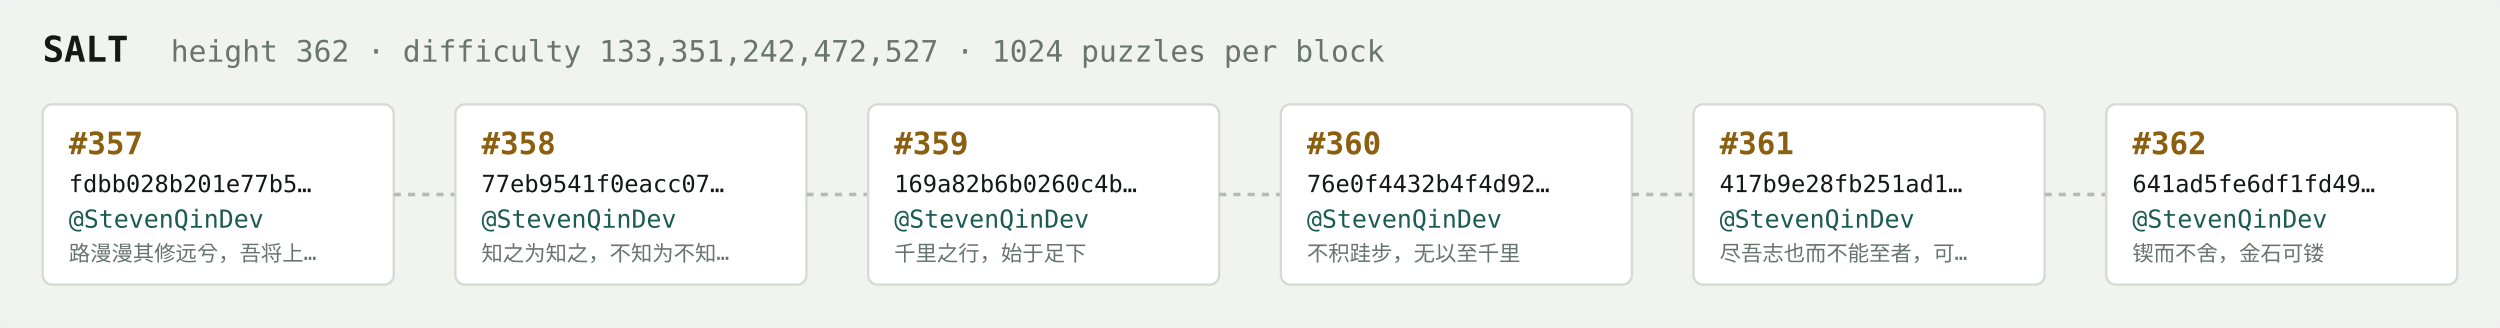
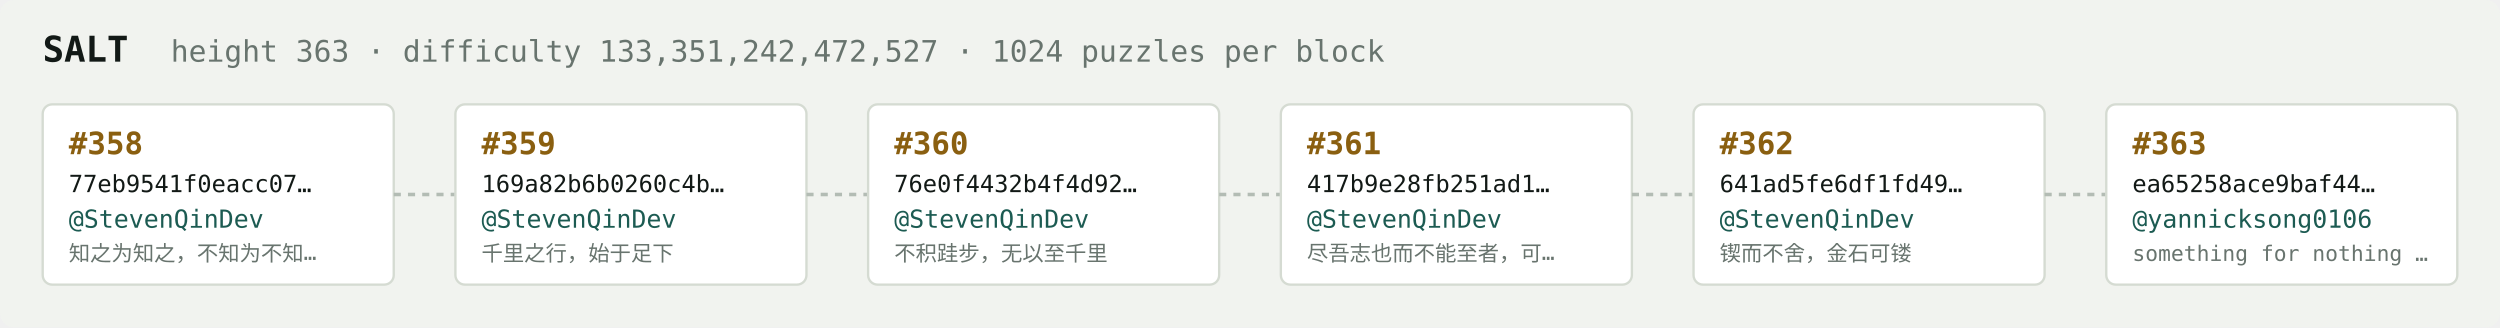
<svg xmlns="http://www.w3.org/2000/svg" width="1054" height="138" viewBox="0 0 1054 138" font-family="ui-monospace,SFMono-Regular,Menlo,monospace">
  <rect fill="#f1f3ef" width="1054" height="138" rx="6" />
  <text x="18" y="26" fill="#121916" font-size="15" font-weight="700">SALT</text>
-   <text x="72" y="26" fill="#68746e" font-size="12.5">height 362 · difficulty 133,351,242,472,527 · 1024 puzzles per block</text>
+   <text x="72" y="26" fill="#68746e" font-size="12.5">height 363 · difficulty 133,351,242,472,527 · 1024 puzzles per block</text>
  <rect x="18" y="44" width="148" height="76" rx="4" fill="#ffffff" stroke="#d5dbd2" stroke-width="1" />
-   <text x="29" y="65" fill="#8a5f10" font-size="13" font-weight="700">#357</text>
-   <text x="29" y="81" fill="#121916" font-size="10">fdbb028b201e77b5…</text>
+   <text x="29" y="65" fill="#8a5f10" font-size="13" font-weight="700">#358</text>
+   <text x="29" y="81" fill="#121916" font-size="10">77eb9541f0eacc07…</text>
  <text x="29" y="96" fill="#1c5b52" font-size="10.5">@StevenQinDev</text>
-   <text x="29" y="110" fill="#68746e" font-size="9">路漫漫其修远兮，吾将上…</text>
+   <text x="29" y="110" fill="#68746e" font-size="9">知之为知之，不知为不知…</text>
  <line x1="166" y1="82.0" x2="192" y2="82.0" stroke="#b3bcb4" stroke-width="1.5" stroke-dasharray="3 3" />
  <rect x="192" y="44" width="148" height="76" rx="4" fill="#ffffff" stroke="#d5dbd2" stroke-width="1" />
-   <text x="203" y="65" fill="#8a5f10" font-size="13" font-weight="700">#358</text>
-   <text x="203" y="81" fill="#121916" font-size="10">77eb9541f0eacc07…</text>
+   <text x="203" y="65" fill="#8a5f10" font-size="13" font-weight="700">#359</text>
+   <text x="203" y="81" fill="#121916" font-size="10">169a82b6b0260c4b…</text>
  <text x="203" y="96" fill="#1c5b52" font-size="10.5">@StevenQinDev</text>
-   <text x="203" y="110" fill="#68746e" font-size="9">知之为知之，不知为不知…</text>
+   <text x="203" y="110" fill="#68746e" font-size="9">千里之行，始于足下</text>
  <line x1="340" y1="82.0" x2="366" y2="82.0" stroke="#b3bcb4" stroke-width="1.5" stroke-dasharray="3 3" />
  <rect x="366" y="44" width="148" height="76" rx="4" fill="#ffffff" stroke="#d5dbd2" stroke-width="1" />
-   <text x="377" y="65" fill="#8a5f10" font-size="13" font-weight="700">#359</text>
-   <text x="377" y="81" fill="#121916" font-size="10">169a82b6b0260c4b…</text>
+   <text x="377" y="65" fill="#8a5f10" font-size="13" font-weight="700">#360</text>
+   <text x="377" y="81" fill="#121916" font-size="10">76e0f4432b4f4d92…</text>
  <text x="377" y="96" fill="#1c5b52" font-size="10.5">@StevenQinDev</text>
-   <text x="377" y="110" fill="#68746e" font-size="9">千里之行，始于足下</text>
+   <text x="377" y="110" fill="#68746e" font-size="9">不积跬步，无以至千里</text>
  <line x1="514" y1="82.0" x2="540" y2="82.0" stroke="#b3bcb4" stroke-width="1.5" stroke-dasharray="3 3" />
  <rect x="540" y="44" width="148" height="76" rx="4" fill="#ffffff" stroke="#d5dbd2" stroke-width="1" />
-   <text x="551" y="65" fill="#8a5f10" font-size="13" font-weight="700">#360</text>
-   <text x="551" y="81" fill="#121916" font-size="10">76e0f4432b4f4d92…</text>
+   <text x="551" y="65" fill="#8a5f10" font-size="13" font-weight="700">#361</text>
+   <text x="551" y="81" fill="#121916" font-size="10">417b9e28fb251ad1…</text>
  <text x="551" y="96" fill="#1c5b52" font-size="10.5">@StevenQinDev</text>
-   <text x="551" y="110" fill="#68746e" font-size="9">不积跬步，无以至千里</text>
+   <text x="551" y="110" fill="#68746e" font-size="9">尽吾志也而不能至者，可…</text>
  <line x1="688" y1="82.0" x2="714" y2="82.0" stroke="#b3bcb4" stroke-width="1.5" stroke-dasharray="3 3" />
  <rect x="714" y="44" width="148" height="76" rx="4" fill="#ffffff" stroke="#d5dbd2" stroke-width="1" />
-   <text x="725" y="65" fill="#8a5f10" font-size="13" font-weight="700">#361</text>
-   <text x="725" y="81" fill="#121916" font-size="10">417b9e28fb251ad1…</text>
+   <text x="725" y="65" fill="#8a5f10" font-size="13" font-weight="700">#362</text>
+   <text x="725" y="81" fill="#121916" font-size="10">641ad5fe6df1fd49…</text>
  <text x="725" y="96" fill="#1c5b52" font-size="10.5">@StevenQinDev</text>
-   <text x="725" y="110" fill="#68746e" font-size="9">尽吾志也而不能至者，可…</text>
+   <text x="725" y="110" fill="#68746e" font-size="9">锲而不舍，金石可镂</text>
  <line x1="862" y1="82.0" x2="888" y2="82.0" stroke="#b3bcb4" stroke-width="1.5" stroke-dasharray="3 3" />
  <rect x="888" y="44" width="148" height="76" rx="4" fill="#ffffff" stroke="#d5dbd2" stroke-width="1" />
-   <text x="899" y="65" fill="#8a5f10" font-size="13" font-weight="700">#362</text>
-   <text x="899" y="81" fill="#121916" font-size="10">641ad5fe6df1fd49…</text>
-   <text x="899" y="96" fill="#1c5b52" font-size="10.5">@StevenQinDev</text>
-   <text x="899" y="110" fill="#68746e" font-size="9">锲而不舍，金石可镂</text>
+   <text x="899" y="65" fill="#8a5f10" font-size="13" font-weight="700">#363</text>
+   <text x="899" y="81" fill="#121916" font-size="10">ea65258ace9baf44…</text>
+   <text x="899" y="96" fill="#1c5b52" font-size="10.5">@yannicksong0106</text>
+   <text x="899" y="110" fill="#68746e" font-size="9">something for nothing …</text>
</svg>
